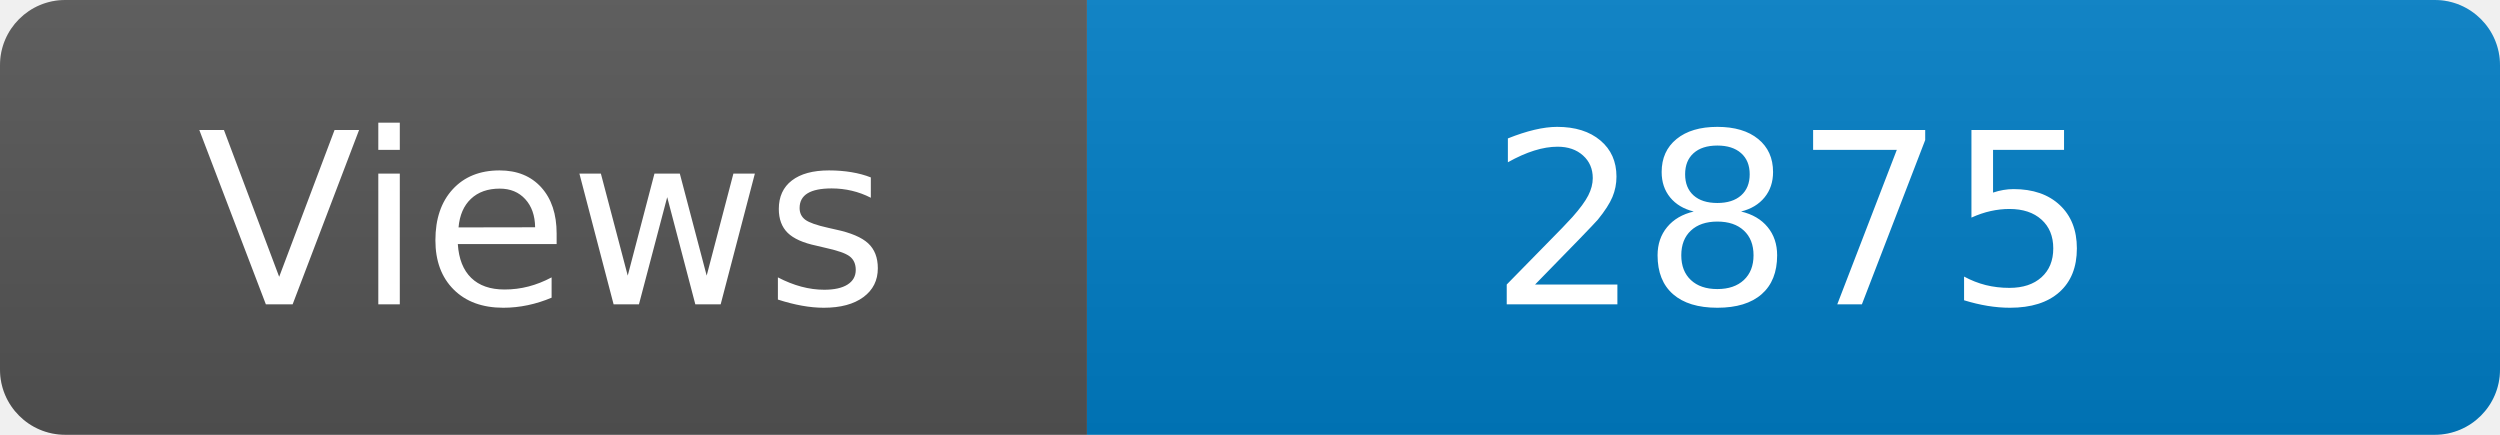
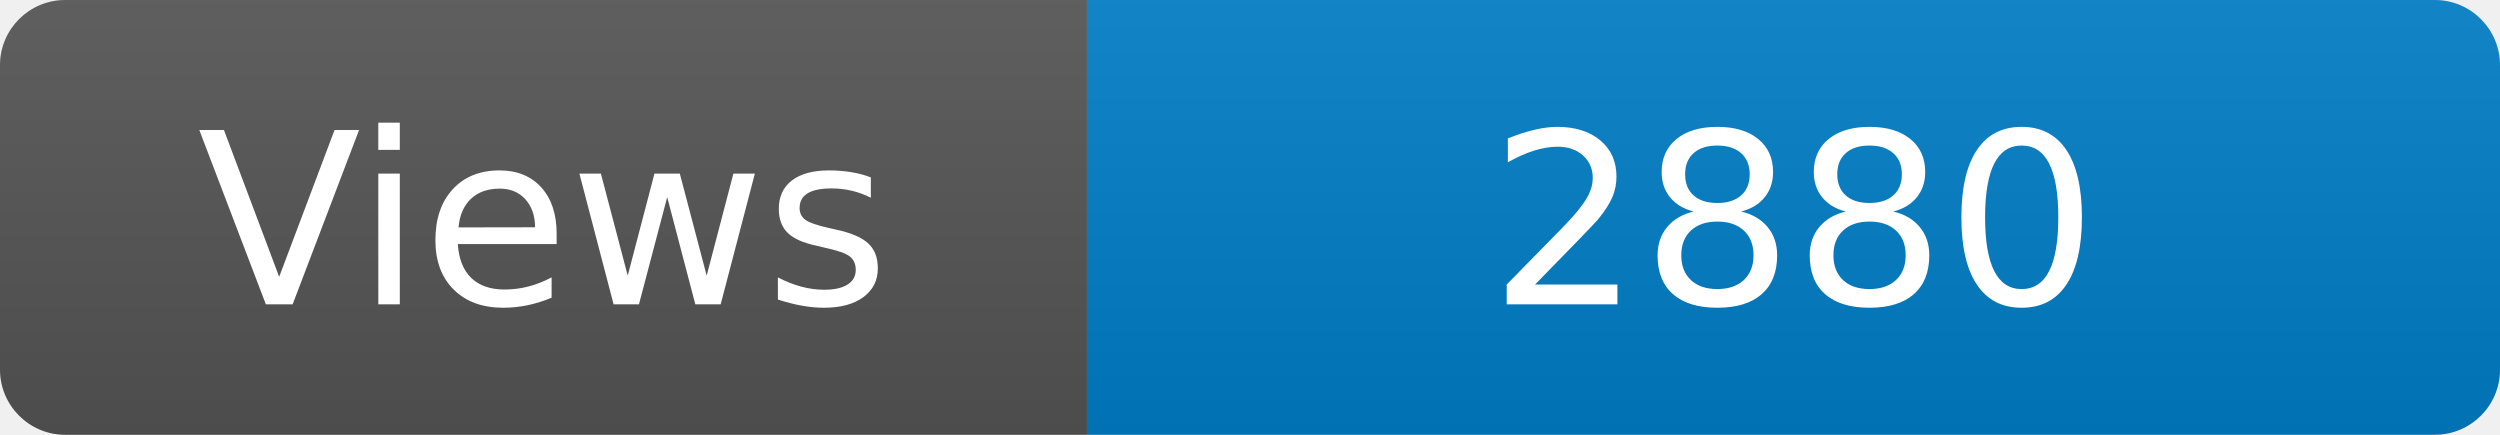
<svg xmlns="http://www.w3.org/2000/svg" width="115" height="20" role="img" aria-label="Maintained?: yes">
  <linearGradient id="s" x2="0" y2="100%">
    <stop offset="0" stop-color="#bbb" stop-opacity=".1" />
    <stop offset="1" stop-opacity=".1" />
  </linearGradient>
  <clipPath id="r">
    <rect width="115" height="20" rx="3" fill="#fff" />
  </clipPath>
  <g clip-path="url(#r)">
    <rect width="50" height="20" fill="#555" />
    <rect x="50" width="160" height="20" fill="#007ec6" />
    <rect width="115" height="20" fill="url(#s)" />
  </g>
  <g fill="#fff" text-anchor="middle" font-family="Verdana,Geneva,DejaVu Sans,sans-serif" font-size="110">
    <text x="250" y="140" transform="scale(.1)" fill="#fff">Views</text>
-     <text x="825" y="140" transform="scale(.1)" fill="#fff">2875</text>
+     <text x="825" y="140" transform="scale(.1)" fill="#fff">2880</text>
  </g>
</svg>
